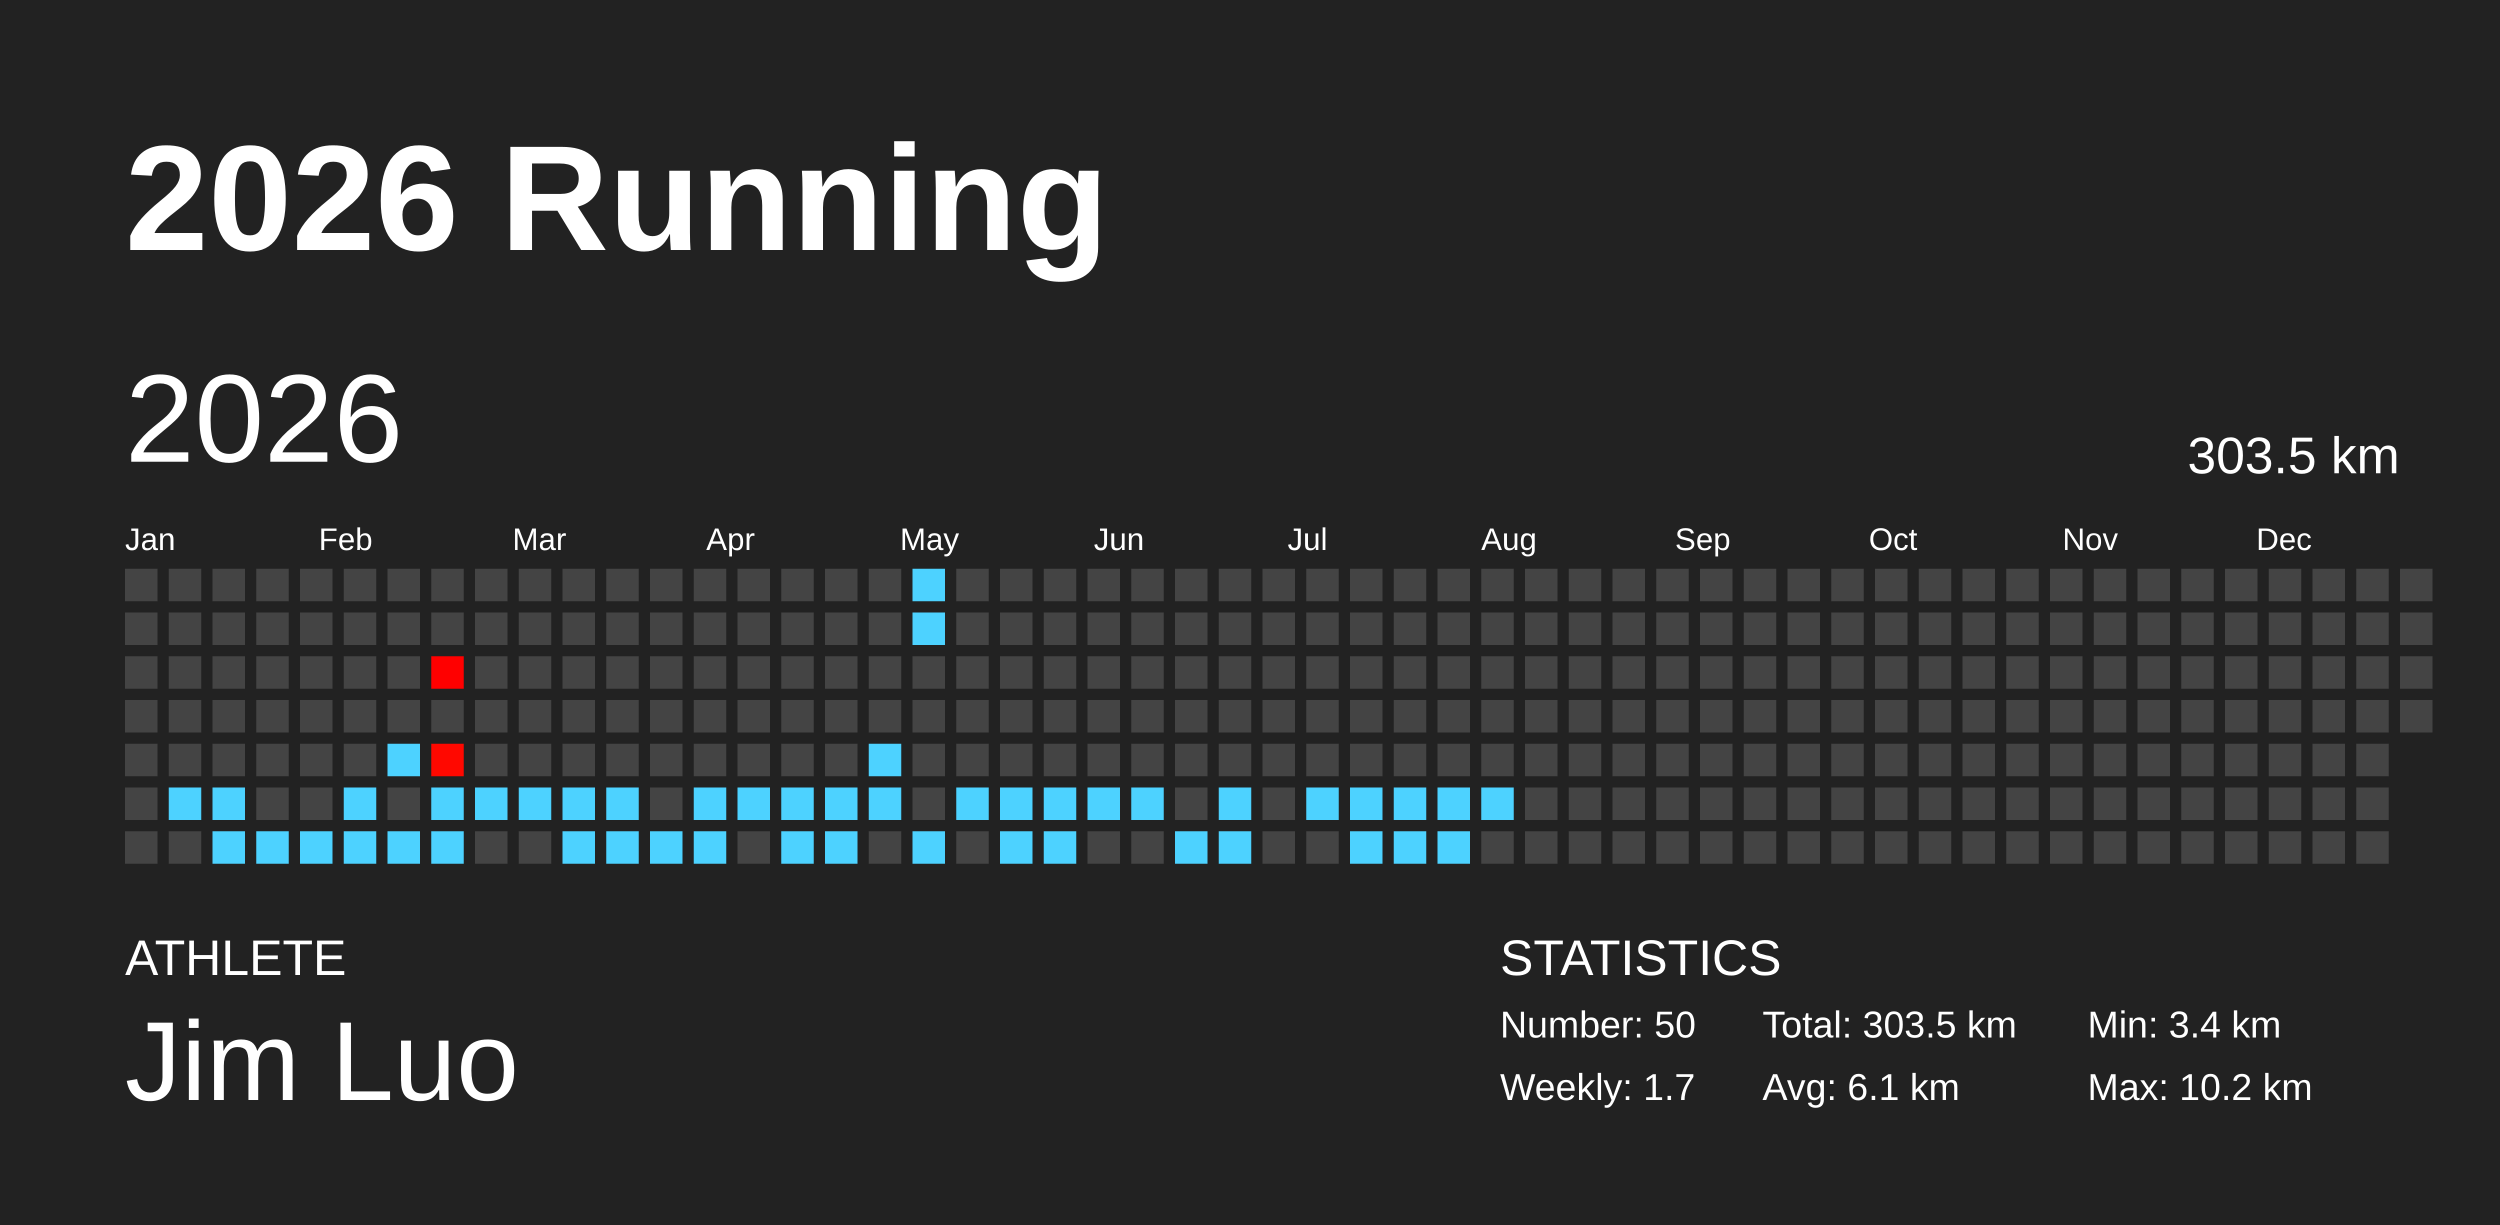
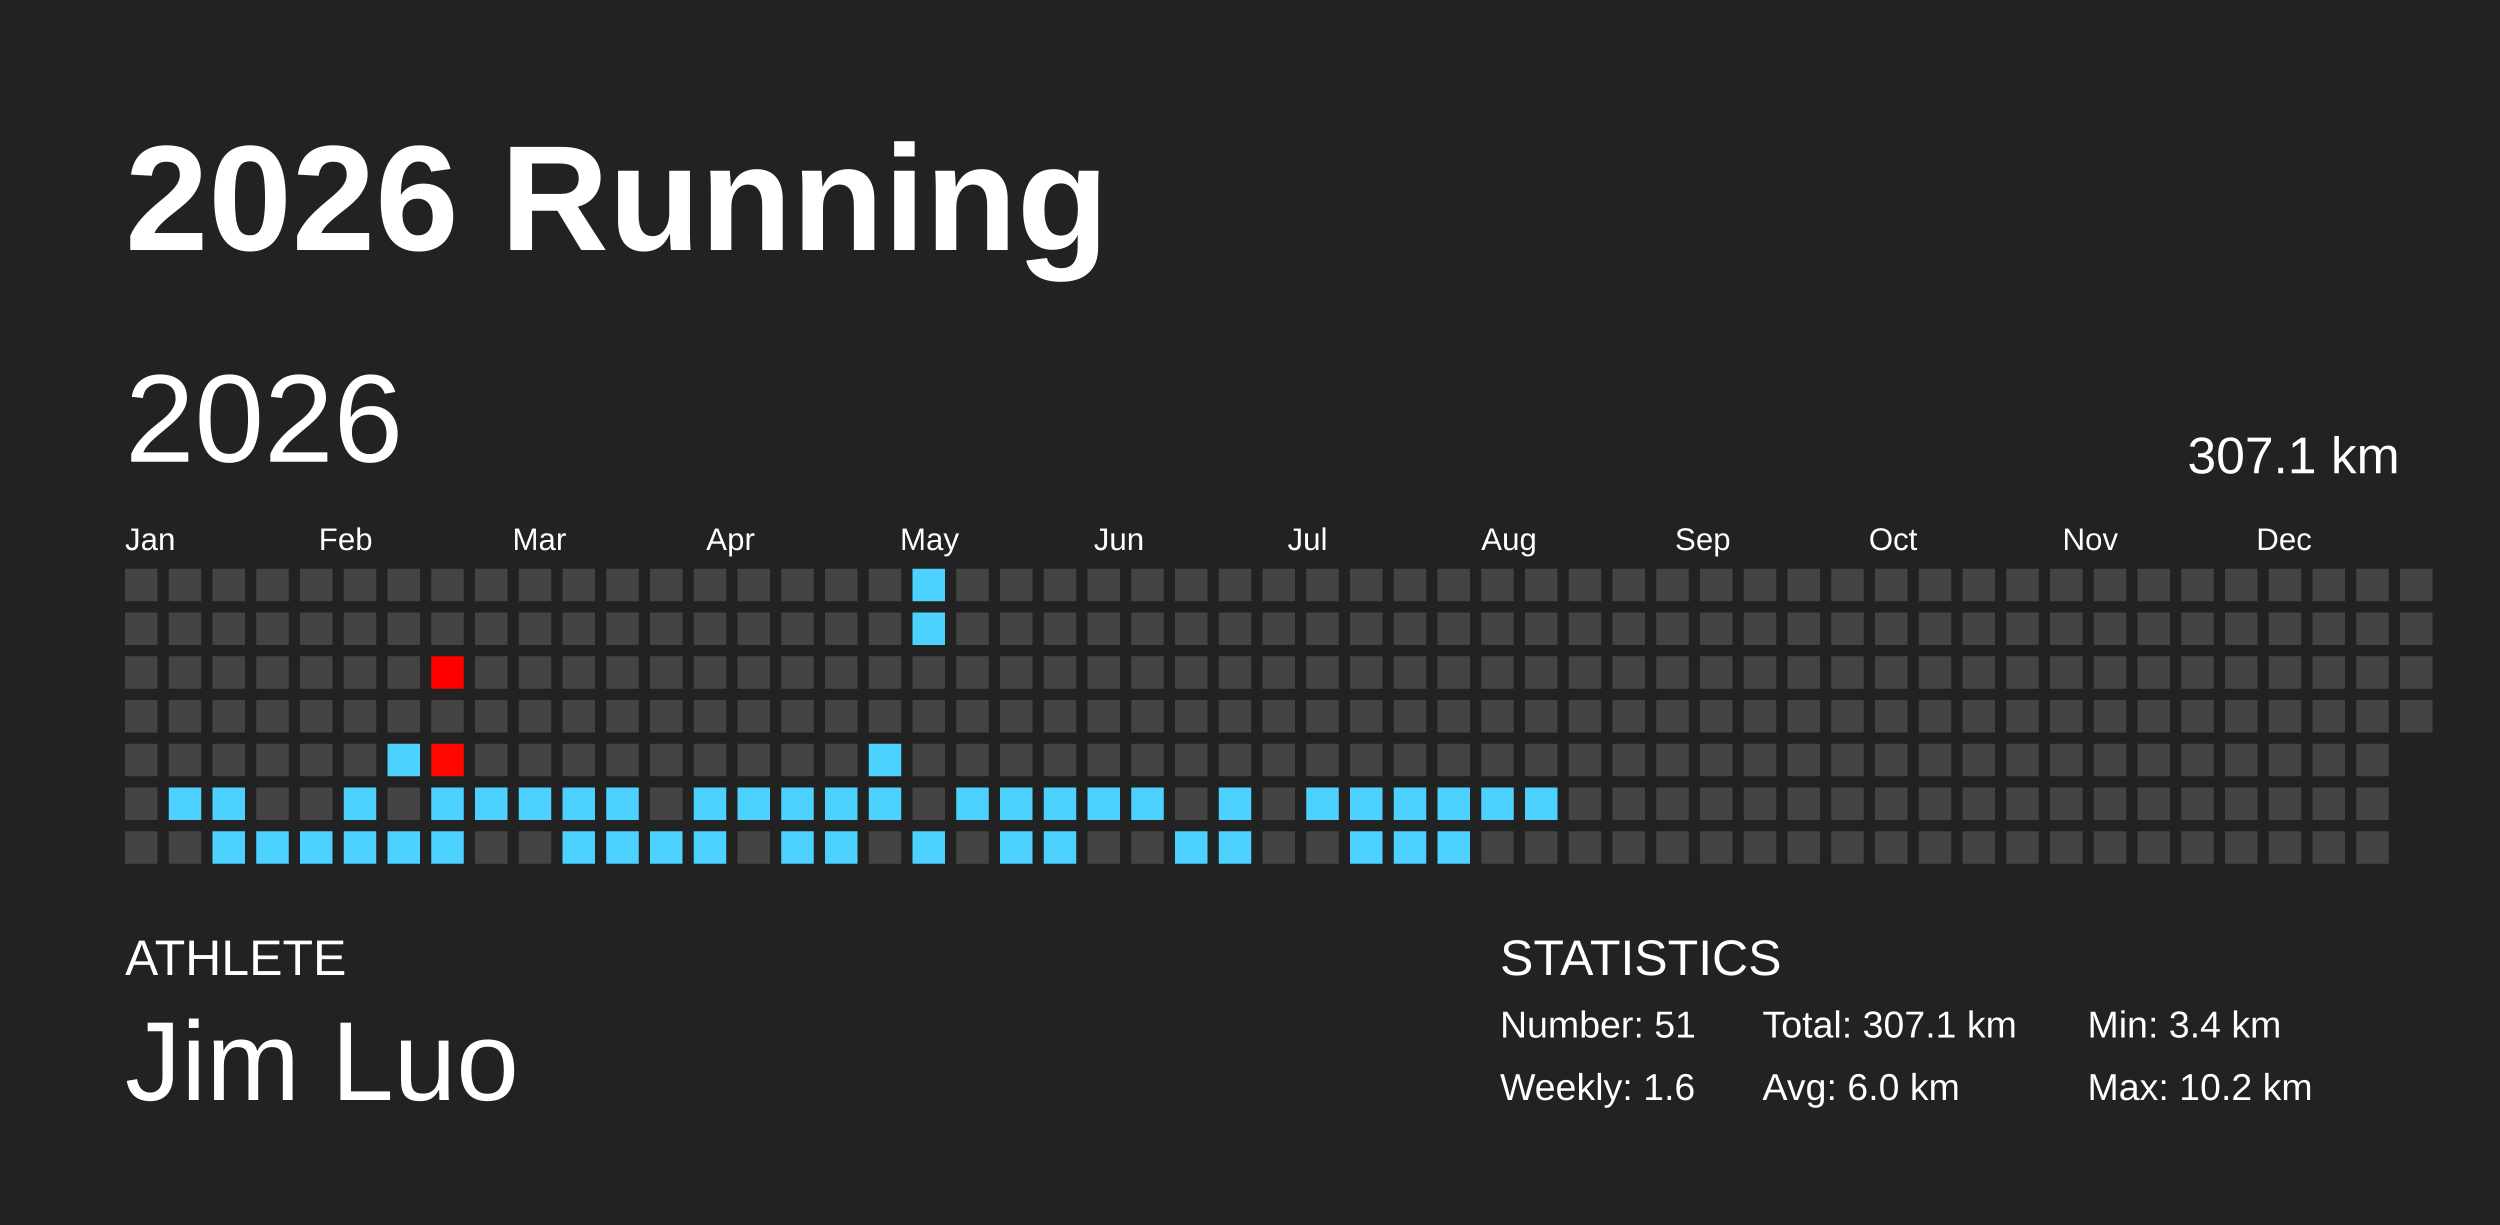
<svg xmlns="http://www.w3.org/2000/svg" baseProfile="full" height="98mm" version="1.1" viewBox="0,0,200,98" width="200mm">
  <defs />
  <rect fill="#222222" height="98" width="200" x="0" y="0" />
  <text fill="#FFFFFF" style="font-size:12px; font-family:Arial; font-weight:bold;" x="10" y="20">2026 Running</text>
  <text fill="#FFFFFF" style="font-size:4px; font-family:Arial" x="10" y="78">ATHLETE</text>
  <text fill="#FFFFFF" style="font-size:9px; font-family:Arial" x="10" y="88">Jim Luo</text>
  <text fill="#FFFFFF" style="font-size:4px; font-family:Arial" x="120" y="78">STATISTICS</text>
-   <text fill="#FFFFFF" style="font-size:3px; font-family:Arial" x="120" y="83">Number: 50</text>
-   <text fill="#FFFFFF" style="font-size:3px; font-family:Arial" x="120" y="88">Weekly: 1.7</text>
-   <text fill="#FFFFFF" style="font-size:3px; font-family:Arial" x="141" y="83">Total: 303.5 km</text>
-   <text fill="#FFFFFF" style="font-size:3px; font-family:Arial" x="141" y="88">Avg: 6.1 km</text>
+   <text fill="#FFFFFF" style="font-size:3px; font-family:Arial" x="120" y="83">Number: 51</text>
+   <text fill="#FFFFFF" style="font-size:3px; font-family:Arial" x="120" y="88">Weekly: 1.6</text>
+   <text fill="#FFFFFF" style="font-size:3px; font-family:Arial" x="141" y="83">Total: 307.1 km</text>
+   <text fill="#FFFFFF" style="font-size:3px; font-family:Arial" x="141" y="88">Avg: 6.0 km</text>
  <text fill="#FFFFFF" style="font-size:3px; font-family:Arial" x="167" y="83">Min: 3.4 km</text>
  <text fill="#FFFFFF" style="font-size:3px; font-family:Arial" x="167" y="88">Max: 10.2 km</text>
  <text dominant-baseline="hanging" fill="#FFFFFF" style="font-size:10.0px; font-family:Arial;" x="10" y="30">2026</text>
-   <text dominant-baseline="hanging" fill="#FFFFFF" style="font-size:4.125px; font-family:Arial;" x="175" y="35">303.5 km</text>
+   <text dominant-baseline="hanging" fill="#FFFFFF" style="font-size:4.125px; font-family:Arial;" x="175" y="35">307.1 km</text>
  <text fill="#FFFFFF" style="font-size:2.5px; font-family:Arial" x="10.0" y="44">Jan</text>
  <text fill="#FFFFFF" style="font-size:2.5px; font-family:Arial" x="25.5" y="44">Feb</text>
  <text fill="#FFFFFF" style="font-size:2.5px; font-family:Arial" x="41.0" y="44">Mar</text>
  <text fill="#FFFFFF" style="font-size:2.5px; font-family:Arial" x="56.5" y="44">Apr</text>
  <text fill="#FFFFFF" style="font-size:2.5px; font-family:Arial" x="72.0" y="44">May</text>
  <text fill="#FFFFFF" style="font-size:2.5px; font-family:Arial" x="87.5" y="44">Jun</text>
  <text fill="#FFFFFF" style="font-size:2.5px; font-family:Arial" x="103.0" y="44">Jul</text>
  <text fill="#FFFFFF" style="font-size:2.5px; font-family:Arial" x="118.5" y="44">Aug</text>
  <text fill="#FFFFFF" style="font-size:2.5px; font-family:Arial" x="134.0" y="44">Sep</text>
  <text fill="#FFFFFF" style="font-size:2.5px; font-family:Arial" x="149.5" y="44">Oct</text>
  <text fill="#FFFFFF" style="font-size:2.5px; font-family:Arial" x="165.0" y="44">Nov</text>
  <text fill="#FFFFFF" style="font-size:2.5px; font-family:Arial" x="180.5" y="44">Dec</text>
  <rect fill="#444444" height="2.6" width="2.6" x="10.0" y="45.5" />
  <rect fill="#444444" height="2.6" width="2.6" x="10.0" y="49.0" />
  <rect fill="#444444" height="2.6" width="2.6" x="10.0" y="52.5" />
  <rect fill="#444444" height="2.6" width="2.6" x="10.0" y="56.0" />
  <rect fill="#444444" height="2.6" width="2.6" x="10.0" y="59.5" />
  <rect fill="#444444" height="2.6" width="2.6" x="10.0" y="63.0" />
  <rect fill="#444444" height="2.6" width="2.6" x="10.0" y="66.5" />
  <rect fill="#444444" height="2.6" width="2.6" x="13.5" y="45.5" />
  <rect fill="#444444" height="2.6" width="2.6" x="13.5" y="49.0" />
  <rect fill="#444444" height="2.6" width="2.6" x="13.5" y="52.5" />
  <rect fill="#444444" height="2.6" width="2.6" x="13.5" y="56.0" />
  <rect fill="#444444" height="2.6" width="2.6" x="13.5" y="59.5" />
  <rect fill="#4dd2ff" height="2.6" width="2.6" x="13.5" y="63.0" />
  <rect fill="#444444" height="2.6" width="2.6" x="13.5" y="66.5" />
  <rect fill="#444444" height="2.6" width="2.6" x="17.0" y="45.5" />
  <rect fill="#444444" height="2.6" width="2.6" x="17.0" y="49.0" />
  <rect fill="#444444" height="2.6" width="2.6" x="17.0" y="52.5" />
  <rect fill="#444444" height="2.6" width="2.6" x="17.0" y="56.0" />
  <rect fill="#444444" height="2.6" width="2.6" x="17.0" y="59.5" />
  <rect fill="#4dd2ff" height="2.6" width="2.6" x="17.0" y="63.0" />
  <rect fill="#4dd2ff" height="2.6" width="2.6" x="17.0" y="66.5" />
  <rect fill="#444444" height="2.6" width="2.6" x="20.5" y="45.5" />
  <rect fill="#444444" height="2.6" width="2.6" x="20.5" y="49.0" />
  <rect fill="#444444" height="2.6" width="2.6" x="20.5" y="52.5" />
  <rect fill="#444444" height="2.6" width="2.6" x="20.5" y="56.0" />
  <rect fill="#444444" height="2.6" width="2.6" x="20.5" y="59.5" />
  <rect fill="#444444" height="2.6" width="2.6" x="20.5" y="63.0" />
  <rect fill="#4dd2ff" height="2.6" width="2.6" x="20.5" y="66.5" />
  <rect fill="#444444" height="2.6" width="2.6" x="24.0" y="45.5" />
  <rect fill="#444444" height="2.6" width="2.6" x="24.0" y="49.0" />
  <rect fill="#444444" height="2.6" width="2.6" x="24.0" y="52.5" />
  <rect fill="#444444" height="2.6" width="2.6" x="24.0" y="56.0" />
  <rect fill="#444444" height="2.6" width="2.6" x="24.0" y="59.5" />
  <rect fill="#444444" height="2.6" width="2.6" x="24.0" y="63.0" />
  <rect fill="#4dd2ff" height="2.6" width="2.6" x="24.0" y="66.5" />
  <rect fill="#444444" height="2.6" width="2.6" x="27.5" y="45.5" />
  <rect fill="#444444" height="2.6" width="2.6" x="27.5" y="49.0" />
  <rect fill="#444444" height="2.6" width="2.6" x="27.5" y="52.5" />
  <rect fill="#444444" height="2.6" width="2.6" x="27.5" y="56.0" />
  <rect fill="#444444" height="2.6" width="2.6" x="27.5" y="59.5" />
  <rect fill="#4dd2ff" height="2.6" width="2.6" x="27.5" y="63.0" />
  <rect fill="#4dd2ff" height="2.6" width="2.6" x="27.5" y="66.5" />
  <rect fill="#444444" height="2.6" width="2.6" x="31.0" y="45.5" />
  <rect fill="#444444" height="2.6" width="2.6" x="31.0" y="49.0" />
  <rect fill="#444444" height="2.6" width="2.6" x="31.0" y="52.5" />
  <rect fill="#444444" height="2.6" width="2.6" x="31.0" y="56.0" />
  <rect fill="#4dd2ff" height="2.6" width="2.6" x="31.0" y="59.5" />
  <rect fill="#444444" height="2.6" width="2.6" x="31.0" y="63.0" />
  <rect fill="#4dd2ff" height="2.6" width="2.6" x="31.0" y="66.5" />
  <rect fill="#444444" height="2.6" width="2.6" x="34.5" y="45.5" />
  <rect fill="#444444" height="2.6" width="2.6" x="34.5" y="49.0" />
  <rect fill="#ff0000" height="2.6" width="2.6" x="34.5" y="52.5" />
  <rect fill="#444444" height="2.6" width="2.6" x="34.5" y="56.0" />
  <rect fill="#ff0800" height="2.6" width="2.6" x="34.5" y="59.5" />
  <rect fill="#4dd2ff" height="2.6" width="2.6" x="34.5" y="63.0" />
  <rect fill="#4dd2ff" height="2.6" width="2.6" x="34.5" y="66.5" />
  <rect fill="#444444" height="2.6" width="2.6" x="38.0" y="45.5" />
  <rect fill="#444444" height="2.6" width="2.6" x="38.0" y="49.0" />
  <rect fill="#444444" height="2.6" width="2.6" x="38.0" y="52.5" />
  <rect fill="#444444" height="2.6" width="2.6" x="38.0" y="56.0" />
  <rect fill="#444444" height="2.6" width="2.6" x="38.0" y="59.5" />
  <rect fill="#4dd2ff" height="2.6" width="2.6" x="38.0" y="63.0" />
  <rect fill="#444444" height="2.6" width="2.6" x="38.0" y="66.5" />
  <rect fill="#444444" height="2.6" width="2.6" x="41.5" y="45.5" />
  <rect fill="#444444" height="2.6" width="2.6" x="41.5" y="49.0" />
  <rect fill="#444444" height="2.6" width="2.6" x="41.5" y="52.5" />
  <rect fill="#444444" height="2.6" width="2.6" x="41.5" y="56.0" />
  <rect fill="#444444" height="2.6" width="2.6" x="41.5" y="59.5" />
  <rect fill="#4dd2ff" height="2.6" width="2.6" x="41.5" y="63.0" />
  <rect fill="#444444" height="2.6" width="2.6" x="41.5" y="66.5" />
  <rect fill="#444444" height="2.6" width="2.6" x="45.0" y="45.5" />
  <rect fill="#444444" height="2.6" width="2.6" x="45.0" y="49.0" />
  <rect fill="#444444" height="2.6" width="2.6" x="45.0" y="52.5" />
  <rect fill="#444444" height="2.6" width="2.6" x="45.0" y="56.0" />
  <rect fill="#444444" height="2.6" width="2.6" x="45.0" y="59.5" />
  <rect fill="#4dd2ff" height="2.6" width="2.6" x="45.0" y="63.0" />
  <rect fill="#4dd2ff" height="2.6" width="2.6" x="45.0" y="66.5" />
  <rect fill="#444444" height="2.6" width="2.6" x="48.5" y="45.5" />
  <rect fill="#444444" height="2.6" width="2.6" x="48.5" y="49.0" />
  <rect fill="#444444" height="2.6" width="2.6" x="48.5" y="52.5" />
  <rect fill="#444444" height="2.6" width="2.6" x="48.5" y="56.0" />
  <rect fill="#444444" height="2.6" width="2.6" x="48.5" y="59.5" />
  <rect fill="#4dd2ff" height="2.6" width="2.6" x="48.5" y="63.0" />
  <rect fill="#4dd2ff" height="2.6" width="2.6" x="48.5" y="66.5" />
  <rect fill="#444444" height="2.6" width="2.6" x="52.0" y="45.5" />
  <rect fill="#444444" height="2.6" width="2.6" x="52.0" y="49.0" />
  <rect fill="#444444" height="2.6" width="2.6" x="52.0" y="52.5" />
  <rect fill="#444444" height="2.6" width="2.6" x="52.0" y="56.0" />
  <rect fill="#444444" height="2.6" width="2.6" x="52.0" y="59.5" />
  <rect fill="#444444" height="2.6" width="2.6" x="52.0" y="63.0" />
  <rect fill="#4dd2ff" height="2.6" width="2.6" x="52.0" y="66.5" />
  <rect fill="#444444" height="2.6" width="2.6" x="55.5" y="45.5" />
  <rect fill="#444444" height="2.6" width="2.6" x="55.5" y="49.0" />
  <rect fill="#444444" height="2.6" width="2.6" x="55.5" y="52.5" />
  <rect fill="#444444" height="2.6" width="2.6" x="55.5" y="56.0" />
  <rect fill="#444444" height="2.6" width="2.6" x="55.5" y="59.5" />
  <rect fill="#4dd2ff" height="2.6" width="2.6" x="55.5" y="63.0" />
  <rect fill="#4dd2ff" height="2.6" width="2.6" x="55.5" y="66.5" />
  <rect fill="#444444" height="2.6" width="2.6" x="59.0" y="45.5" />
  <rect fill="#444444" height="2.6" width="2.6" x="59.0" y="49.0" />
  <rect fill="#444444" height="2.6" width="2.6" x="59.0" y="52.5" />
  <rect fill="#444444" height="2.6" width="2.6" x="59.0" y="56.0" />
  <rect fill="#444444" height="2.6" width="2.6" x="59.0" y="59.5" />
  <rect fill="#4dd2ff" height="2.6" width="2.6" x="59.0" y="63.0" />
  <rect fill="#444444" height="2.6" width="2.6" x="59.0" y="66.5" />
  <rect fill="#444444" height="2.6" width="2.6" x="62.5" y="45.5" />
  <rect fill="#444444" height="2.6" width="2.6" x="62.5" y="49.0" />
  <rect fill="#444444" height="2.6" width="2.6" x="62.5" y="52.5" />
  <rect fill="#444444" height="2.6" width="2.6" x="62.5" y="56.0" />
  <rect fill="#444444" height="2.6" width="2.6" x="62.5" y="59.5" />
  <rect fill="#4dd2ff" height="2.6" width="2.6" x="62.5" y="63.0" />
  <rect fill="#4dd2ff" height="2.6" width="2.6" x="62.5" y="66.5" />
  <rect fill="#444444" height="2.6" width="2.6" x="66.0" y="45.5" />
  <rect fill="#444444" height="2.6" width="2.6" x="66.0" y="49.0" />
  <rect fill="#444444" height="2.6" width="2.6" x="66.0" y="52.5" />
  <rect fill="#444444" height="2.6" width="2.6" x="66.0" y="56.0" />
  <rect fill="#444444" height="2.6" width="2.6" x="66.0" y="59.5" />
  <rect fill="#4dd2ff" height="2.6" width="2.6" x="66.0" y="63.0" />
  <rect fill="#4dd2ff" height="2.6" width="2.6" x="66.0" y="66.5" />
  <rect fill="#444444" height="2.6" width="2.6" x="69.5" y="45.5" />
  <rect fill="#444444" height="2.6" width="2.6" x="69.5" y="49.0" />
  <rect fill="#444444" height="2.6" width="2.6" x="69.5" y="52.5" />
  <rect fill="#444444" height="2.6" width="2.6" x="69.5" y="56.0" />
  <rect fill="#4dd2ff" height="2.6" width="2.6" x="69.5" y="59.5" />
  <rect fill="#4dd2ff" height="2.6" width="2.6" x="69.5" y="63.0" />
  <rect fill="#444444" height="2.6" width="2.6" x="69.5" y="66.5" />
  <rect fill="#4dd2ff" height="2.6" width="2.6" x="73.0" y="45.5" />
  <rect fill="#4dd2ff" height="2.6" width="2.6" x="73.0" y="49.0" />
  <rect fill="#444444" height="2.6" width="2.6" x="73.0" y="52.5" />
  <rect fill="#444444" height="2.6" width="2.6" x="73.0" y="56.0" />
  <rect fill="#444444" height="2.6" width="2.6" x="73.0" y="59.5" />
  <rect fill="#444444" height="2.6" width="2.6" x="73.0" y="63.0" />
  <rect fill="#4dd2ff" height="2.6" width="2.6" x="73.0" y="66.5" />
  <rect fill="#444444" height="2.6" width="2.6" x="76.5" y="45.5" />
  <rect fill="#444444" height="2.6" width="2.6" x="76.5" y="49.0" />
  <rect fill="#444444" height="2.6" width="2.6" x="76.5" y="52.5" />
  <rect fill="#444444" height="2.6" width="2.6" x="76.5" y="56.0" />
  <rect fill="#444444" height="2.6" width="2.6" x="76.5" y="59.5" />
  <rect fill="#4dd2ff" height="2.6" width="2.6" x="76.5" y="63.0" />
  <rect fill="#444444" height="2.6" width="2.6" x="76.5" y="66.5" />
  <rect fill="#444444" height="2.6" width="2.6" x="80.0" y="45.5" />
  <rect fill="#444444" height="2.6" width="2.6" x="80.0" y="49.0" />
  <rect fill="#444444" height="2.6" width="2.6" x="80.0" y="52.5" />
  <rect fill="#444444" height="2.6" width="2.6" x="80.0" y="56.0" />
  <rect fill="#444444" height="2.6" width="2.6" x="80.0" y="59.5" />
  <rect fill="#4dd2ff" height="2.6" width="2.6" x="80.0" y="63.0" />
  <rect fill="#4dd2ff" height="2.6" width="2.6" x="80.0" y="66.5" />
  <rect fill="#444444" height="2.6" width="2.6" x="83.5" y="45.5" />
  <rect fill="#444444" height="2.6" width="2.6" x="83.5" y="49.0" />
  <rect fill="#444444" height="2.6" width="2.6" x="83.5" y="52.5" />
  <rect fill="#444444" height="2.6" width="2.6" x="83.5" y="56.0" />
  <rect fill="#444444" height="2.6" width="2.6" x="83.5" y="59.5" />
  <rect fill="#4dd2ff" height="2.6" width="2.6" x="83.5" y="63.0" />
  <rect fill="#4dd2ff" height="2.6" width="2.6" x="83.5" y="66.5" />
  <rect fill="#444444" height="2.6" width="2.6" x="87.0" y="45.5" />
  <rect fill="#444444" height="2.6" width="2.6" x="87.0" y="49.0" />
  <rect fill="#444444" height="2.6" width="2.6" x="87.0" y="52.5" />
  <rect fill="#444444" height="2.6" width="2.6" x="87.0" y="56.0" />
  <rect fill="#444444" height="2.6" width="2.6" x="87.0" y="59.5" />
  <rect fill="#4dd2ff" height="2.6" width="2.6" x="87.0" y="63.0" />
  <rect fill="#444444" height="2.6" width="2.6" x="87.0" y="66.5" />
  <rect fill="#444444" height="2.6" width="2.6" x="90.5" y="45.5" />
  <rect fill="#444444" height="2.6" width="2.6" x="90.5" y="49.0" />
  <rect fill="#444444" height="2.6" width="2.6" x="90.5" y="52.5" />
  <rect fill="#444444" height="2.6" width="2.6" x="90.5" y="56.0" />
  <rect fill="#444444" height="2.6" width="2.6" x="90.5" y="59.5" />
  <rect fill="#4dd2ff" height="2.6" width="2.6" x="90.5" y="63.0" />
  <rect fill="#444444" height="2.6" width="2.6" x="90.5" y="66.5" />
  <rect fill="#444444" height="2.6" width="2.6" x="94.0" y="45.5" />
  <rect fill="#444444" height="2.6" width="2.6" x="94.0" y="49.0" />
  <rect fill="#444444" height="2.6" width="2.6" x="94.0" y="52.5" />
  <rect fill="#444444" height="2.6" width="2.6" x="94.0" y="56.0" />
  <rect fill="#444444" height="2.6" width="2.6" x="94.0" y="59.5" />
  <rect fill="#444444" height="2.6" width="2.6" x="94.0" y="63.0" />
  <rect fill="#4dd2ff" height="2.6" width="2.6" x="94.0" y="66.5" />
  <rect fill="#444444" height="2.6" width="2.6" x="97.5" y="45.5" />
  <rect fill="#444444" height="2.6" width="2.6" x="97.5" y="49.0" />
  <rect fill="#444444" height="2.6" width="2.6" x="97.5" y="52.5" />
  <rect fill="#444444" height="2.6" width="2.6" x="97.5" y="56.0" />
  <rect fill="#444444" height="2.6" width="2.6" x="97.5" y="59.5" />
  <rect fill="#4dd2ff" height="2.6" width="2.6" x="97.5" y="63.0" />
  <rect fill="#4dd2ff" height="2.6" width="2.6" x="97.5" y="66.5" />
  <rect fill="#444444" height="2.6" width="2.6" x="101.0" y="45.5" />
  <rect fill="#444444" height="2.6" width="2.6" x="101.0" y="49.0" />
  <rect fill="#444444" height="2.6" width="2.6" x="101.0" y="52.5" />
  <rect fill="#444444" height="2.6" width="2.6" x="101.0" y="56.0" />
  <rect fill="#444444" height="2.6" width="2.6" x="101.0" y="59.5" />
  <rect fill="#444444" height="2.6" width="2.6" x="101.0" y="63.0" />
  <rect fill="#444444" height="2.6" width="2.6" x="101.0" y="66.5" />
  <rect fill="#444444" height="2.6" width="2.6" x="104.5" y="45.5" />
  <rect fill="#444444" height="2.6" width="2.6" x="104.5" y="49.0" />
  <rect fill="#444444" height="2.6" width="2.6" x="104.5" y="52.5" />
  <rect fill="#444444" height="2.6" width="2.6" x="104.5" y="56.0" />
  <rect fill="#444444" height="2.6" width="2.6" x="104.5" y="59.5" />
  <rect fill="#4dd2ff" height="2.6" width="2.6" x="104.5" y="63.0" />
  <rect fill="#444444" height="2.6" width="2.6" x="104.5" y="66.5" />
  <rect fill="#444444" height="2.6" width="2.6" x="108.0" y="45.5" />
  <rect fill="#444444" height="2.6" width="2.6" x="108.0" y="49.0" />
  <rect fill="#444444" height="2.6" width="2.6" x="108.0" y="52.5" />
  <rect fill="#444444" height="2.6" width="2.6" x="108.0" y="56.0" />
  <rect fill="#444444" height="2.6" width="2.6" x="108.0" y="59.5" />
  <rect fill="#4dd2ff" height="2.6" width="2.6" x="108.0" y="63.0" />
  <rect fill="#4dd2ff" height="2.6" width="2.6" x="108.0" y="66.5" />
  <rect fill="#444444" height="2.6" width="2.6" x="111.5" y="45.5" />
  <rect fill="#444444" height="2.6" width="2.6" x="111.5" y="49.0" />
  <rect fill="#444444" height="2.6" width="2.6" x="111.5" y="52.5" />
  <rect fill="#444444" height="2.6" width="2.6" x="111.5" y="56.0" />
  <rect fill="#444444" height="2.6" width="2.6" x="111.5" y="59.5" />
  <rect fill="#4dd2ff" height="2.6" width="2.6" x="111.5" y="63.0" />
  <rect fill="#4dd2ff" height="2.6" width="2.6" x="111.5" y="66.5" />
  <rect fill="#444444" height="2.6" width="2.6" x="115.0" y="45.5" />
  <rect fill="#444444" height="2.6" width="2.6" x="115.0" y="49.0" />
  <rect fill="#444444" height="2.6" width="2.6" x="115.0" y="52.5" />
  <rect fill="#444444" height="2.6" width="2.6" x="115.0" y="56.0" />
  <rect fill="#444444" height="2.6" width="2.6" x="115.0" y="59.5" />
  <rect fill="#4dd2ff" height="2.6" width="2.6" x="115.0" y="63.0" />
  <rect fill="#4dd2ff" height="2.6" width="2.6" x="115.0" y="66.5" />
  <rect fill="#444444" height="2.6" width="2.6" x="118.5" y="45.5" />
  <rect fill="#444444" height="2.6" width="2.6" x="118.5" y="49.0" />
  <rect fill="#444444" height="2.6" width="2.6" x="118.5" y="52.5" />
  <rect fill="#444444" height="2.6" width="2.6" x="118.5" y="56.0" />
  <rect fill="#444444" height="2.6" width="2.6" x="118.5" y="59.5" />
  <rect fill="#4dd2ff" height="2.6" width="2.6" x="118.5" y="63.0" />
  <rect fill="#444444" height="2.6" width="2.6" x="118.5" y="66.5" />
  <rect fill="#444444" height="2.6" width="2.6" x="122.0" y="45.5" />
  <rect fill="#444444" height="2.6" width="2.6" x="122.0" y="49.0" />
  <rect fill="#444444" height="2.6" width="2.6" x="122.0" y="52.5" />
  <rect fill="#444444" height="2.6" width="2.6" x="122.0" y="56.0" />
  <rect fill="#444444" height="2.6" width="2.6" x="122.0" y="59.5" />
-   <rect fill="#444444" height="2.6" width="2.6" x="122.0" y="63.0" />
+   <rect fill="#4dd2ff" height="2.6" width="2.6" x="122.0" y="63.0" />
  <rect fill="#444444" height="2.6" width="2.6" x="122.0" y="66.5" />
  <rect fill="#444444" height="2.6" width="2.6" x="125.5" y="45.5" />
  <rect fill="#444444" height="2.6" width="2.6" x="125.5" y="49.0" />
  <rect fill="#444444" height="2.6" width="2.6" x="125.5" y="52.5" />
  <rect fill="#444444" height="2.6" width="2.6" x="125.5" y="56.0" />
  <rect fill="#444444" height="2.6" width="2.6" x="125.5" y="59.5" />
  <rect fill="#444444" height="2.6" width="2.6" x="125.5" y="63.0" />
  <rect fill="#444444" height="2.6" width="2.6" x="125.5" y="66.5" />
  <rect fill="#444444" height="2.6" width="2.6" x="129.0" y="45.5" />
  <rect fill="#444444" height="2.6" width="2.6" x="129.0" y="49.0" />
  <rect fill="#444444" height="2.6" width="2.6" x="129.0" y="52.5" />
  <rect fill="#444444" height="2.6" width="2.6" x="129.0" y="56.0" />
  <rect fill="#444444" height="2.6" width="2.6" x="129.0" y="59.5" />
  <rect fill="#444444" height="2.6" width="2.6" x="129.0" y="63.0" />
  <rect fill="#444444" height="2.6" width="2.6" x="129.0" y="66.5" />
  <rect fill="#444444" height="2.6" width="2.6" x="132.5" y="45.5" />
  <rect fill="#444444" height="2.6" width="2.6" x="132.5" y="49.0" />
  <rect fill="#444444" height="2.6" width="2.6" x="132.5" y="52.5" />
  <rect fill="#444444" height="2.6" width="2.6" x="132.5" y="56.0" />
  <rect fill="#444444" height="2.6" width="2.6" x="132.5" y="59.5" />
  <rect fill="#444444" height="2.6" width="2.6" x="132.5" y="63.0" />
  <rect fill="#444444" height="2.6" width="2.6" x="132.5" y="66.5" />
  <rect fill="#444444" height="2.6" width="2.6" x="136.0" y="45.5" />
  <rect fill="#444444" height="2.6" width="2.6" x="136.0" y="49.0" />
  <rect fill="#444444" height="2.6" width="2.6" x="136.0" y="52.5" />
  <rect fill="#444444" height="2.6" width="2.6" x="136.0" y="56.0" />
  <rect fill="#444444" height="2.6" width="2.6" x="136.0" y="59.5" />
  <rect fill="#444444" height="2.6" width="2.6" x="136.0" y="63.0" />
  <rect fill="#444444" height="2.6" width="2.6" x="136.0" y="66.5" />
  <rect fill="#444444" height="2.6" width="2.6" x="139.5" y="45.5" />
  <rect fill="#444444" height="2.6" width="2.6" x="139.5" y="49.0" />
  <rect fill="#444444" height="2.6" width="2.6" x="139.5" y="52.5" />
  <rect fill="#444444" height="2.6" width="2.6" x="139.5" y="56.0" />
  <rect fill="#444444" height="2.6" width="2.6" x="139.5" y="59.5" />
  <rect fill="#444444" height="2.6" width="2.6" x="139.5" y="63.0" />
  <rect fill="#444444" height="2.6" width="2.6" x="139.5" y="66.5" />
  <rect fill="#444444" height="2.6" width="2.6" x="143.0" y="45.5" />
  <rect fill="#444444" height="2.6" width="2.6" x="143.0" y="49.0" />
  <rect fill="#444444" height="2.6" width="2.6" x="143.0" y="52.5" />
  <rect fill="#444444" height="2.6" width="2.6" x="143.0" y="56.0" />
  <rect fill="#444444" height="2.6" width="2.6" x="143.0" y="59.5" />
  <rect fill="#444444" height="2.6" width="2.6" x="143.0" y="63.0" />
  <rect fill="#444444" height="2.6" width="2.6" x="143.0" y="66.5" />
  <rect fill="#444444" height="2.6" width="2.6" x="146.5" y="45.5" />
  <rect fill="#444444" height="2.6" width="2.6" x="146.5" y="49.0" />
  <rect fill="#444444" height="2.6" width="2.6" x="146.5" y="52.5" />
  <rect fill="#444444" height="2.6" width="2.6" x="146.5" y="56.0" />
  <rect fill="#444444" height="2.6" width="2.6" x="146.5" y="59.5" />
  <rect fill="#444444" height="2.6" width="2.6" x="146.5" y="63.0" />
  <rect fill="#444444" height="2.6" width="2.6" x="146.5" y="66.5" />
  <rect fill="#444444" height="2.6" width="2.6" x="150.0" y="45.5" />
  <rect fill="#444444" height="2.6" width="2.6" x="150.0" y="49.0" />
  <rect fill="#444444" height="2.6" width="2.6" x="150.0" y="52.5" />
  <rect fill="#444444" height="2.6" width="2.6" x="150.0" y="56.0" />
  <rect fill="#444444" height="2.6" width="2.6" x="150.0" y="59.5" />
  <rect fill="#444444" height="2.6" width="2.6" x="150.0" y="63.0" />
  <rect fill="#444444" height="2.6" width="2.6" x="150.0" y="66.5" />
  <rect fill="#444444" height="2.6" width="2.6" x="153.5" y="45.5" />
  <rect fill="#444444" height="2.6" width="2.6" x="153.5" y="49.0" />
  <rect fill="#444444" height="2.6" width="2.6" x="153.5" y="52.5" />
  <rect fill="#444444" height="2.6" width="2.6" x="153.5" y="56.0" />
  <rect fill="#444444" height="2.6" width="2.6" x="153.5" y="59.5" />
  <rect fill="#444444" height="2.6" width="2.6" x="153.5" y="63.0" />
  <rect fill="#444444" height="2.6" width="2.6" x="153.5" y="66.5" />
  <rect fill="#444444" height="2.6" width="2.6" x="157.0" y="45.5" />
  <rect fill="#444444" height="2.6" width="2.6" x="157.0" y="49.0" />
  <rect fill="#444444" height="2.6" width="2.6" x="157.0" y="52.5" />
  <rect fill="#444444" height="2.6" width="2.6" x="157.0" y="56.0" />
  <rect fill="#444444" height="2.6" width="2.6" x="157.0" y="59.5" />
  <rect fill="#444444" height="2.6" width="2.6" x="157.0" y="63.0" />
  <rect fill="#444444" height="2.6" width="2.6" x="157.0" y="66.5" />
  <rect fill="#444444" height="2.6" width="2.6" x="160.5" y="45.5" />
  <rect fill="#444444" height="2.6" width="2.6" x="160.5" y="49.0" />
  <rect fill="#444444" height="2.6" width="2.6" x="160.5" y="52.5" />
  <rect fill="#444444" height="2.6" width="2.6" x="160.5" y="56.0" />
  <rect fill="#444444" height="2.6" width="2.6" x="160.5" y="59.5" />
  <rect fill="#444444" height="2.6" width="2.6" x="160.5" y="63.0" />
  <rect fill="#444444" height="2.6" width="2.6" x="160.5" y="66.5" />
  <rect fill="#444444" height="2.6" width="2.6" x="164.0" y="45.5" />
  <rect fill="#444444" height="2.6" width="2.6" x="164.0" y="49.0" />
  <rect fill="#444444" height="2.6" width="2.6" x="164.0" y="52.5" />
  <rect fill="#444444" height="2.6" width="2.6" x="164.0" y="56.0" />
  <rect fill="#444444" height="2.6" width="2.6" x="164.0" y="59.5" />
  <rect fill="#444444" height="2.6" width="2.6" x="164.0" y="63.0" />
  <rect fill="#444444" height="2.6" width="2.6" x="164.0" y="66.5" />
  <rect fill="#444444" height="2.6" width="2.6" x="167.5" y="45.5" />
  <rect fill="#444444" height="2.6" width="2.6" x="167.5" y="49.0" />
  <rect fill="#444444" height="2.6" width="2.6" x="167.5" y="52.5" />
  <rect fill="#444444" height="2.6" width="2.6" x="167.5" y="56.0" />
  <rect fill="#444444" height="2.6" width="2.6" x="167.5" y="59.5" />
  <rect fill="#444444" height="2.6" width="2.6" x="167.5" y="63.0" />
  <rect fill="#444444" height="2.6" width="2.6" x="167.5" y="66.5" />
  <rect fill="#444444" height="2.6" width="2.6" x="171.0" y="45.5" />
  <rect fill="#444444" height="2.6" width="2.6" x="171.0" y="49.0" />
  <rect fill="#444444" height="2.6" width="2.6" x="171.0" y="52.5" />
  <rect fill="#444444" height="2.6" width="2.6" x="171.0" y="56.0" />
  <rect fill="#444444" height="2.6" width="2.6" x="171.0" y="59.5" />
  <rect fill="#444444" height="2.6" width="2.6" x="171.0" y="63.0" />
  <rect fill="#444444" height="2.6" width="2.6" x="171.0" y="66.5" />
  <rect fill="#444444" height="2.6" width="2.6" x="174.5" y="45.5" />
  <rect fill="#444444" height="2.6" width="2.6" x="174.5" y="49.0" />
  <rect fill="#444444" height="2.6" width="2.6" x="174.5" y="52.5" />
  <rect fill="#444444" height="2.6" width="2.6" x="174.5" y="56.0" />
  <rect fill="#444444" height="2.6" width="2.6" x="174.5" y="59.5" />
  <rect fill="#444444" height="2.6" width="2.6" x="174.5" y="63.0" />
  <rect fill="#444444" height="2.6" width="2.6" x="174.5" y="66.5" />
  <rect fill="#444444" height="2.6" width="2.6" x="178.0" y="45.5" />
  <rect fill="#444444" height="2.6" width="2.6" x="178.0" y="49.0" />
  <rect fill="#444444" height="2.6" width="2.6" x="178.0" y="52.5" />
  <rect fill="#444444" height="2.6" width="2.6" x="178.0" y="56.0" />
  <rect fill="#444444" height="2.6" width="2.6" x="178.0" y="59.5" />
  <rect fill="#444444" height="2.6" width="2.6" x="178.0" y="63.0" />
  <rect fill="#444444" height="2.6" width="2.6" x="178.0" y="66.5" />
  <rect fill="#444444" height="2.6" width="2.6" x="181.5" y="45.5" />
  <rect fill="#444444" height="2.6" width="2.6" x="181.5" y="49.0" />
  <rect fill="#444444" height="2.6" width="2.6" x="181.5" y="52.5" />
  <rect fill="#444444" height="2.6" width="2.6" x="181.5" y="56.0" />
  <rect fill="#444444" height="2.6" width="2.6" x="181.5" y="59.5" />
  <rect fill="#444444" height="2.6" width="2.6" x="181.5" y="63.0" />
  <rect fill="#444444" height="2.6" width="2.6" x="181.5" y="66.5" />
  <rect fill="#444444" height="2.6" width="2.6" x="185.0" y="45.5" />
  <rect fill="#444444" height="2.6" width="2.6" x="185.0" y="49.0" />
  <rect fill="#444444" height="2.6" width="2.6" x="185.0" y="52.5" />
  <rect fill="#444444" height="2.6" width="2.6" x="185.0" y="56.0" />
  <rect fill="#444444" height="2.6" width="2.6" x="185.0" y="59.5" />
  <rect fill="#444444" height="2.6" width="2.6" x="185.0" y="63.0" />
  <rect fill="#444444" height="2.6" width="2.6" x="185.0" y="66.5" />
  <rect fill="#444444" height="2.6" width="2.6" x="188.5" y="45.5" />
  <rect fill="#444444" height="2.6" width="2.6" x="188.5" y="49.0" />
  <rect fill="#444444" height="2.6" width="2.6" x="188.5" y="52.5" />
  <rect fill="#444444" height="2.6" width="2.6" x="188.5" y="56.0" />
  <rect fill="#444444" height="2.6" width="2.6" x="188.5" y="59.5" />
  <rect fill="#444444" height="2.6" width="2.6" x="188.5" y="63.0" />
  <rect fill="#444444" height="2.6" width="2.6" x="188.5" y="66.5" />
  <rect fill="#444444" height="2.6" width="2.6" x="192.0" y="45.5" />
  <rect fill="#444444" height="2.6" width="2.6" x="192.0" y="49.0" />
  <rect fill="#444444" height="2.6" width="2.6" x="192.0" y="52.5" />
  <rect fill="#444444" height="2.6" width="2.6" x="192.0" y="56.0" />
</svg>
